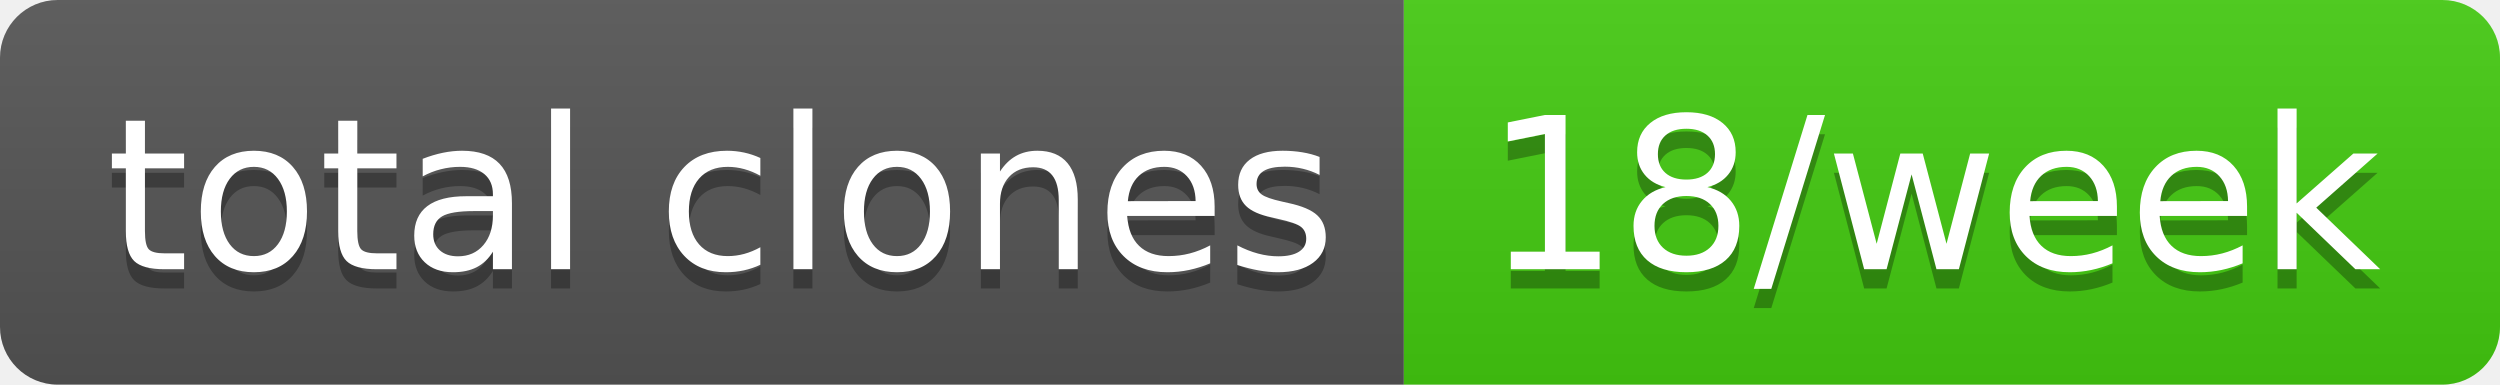
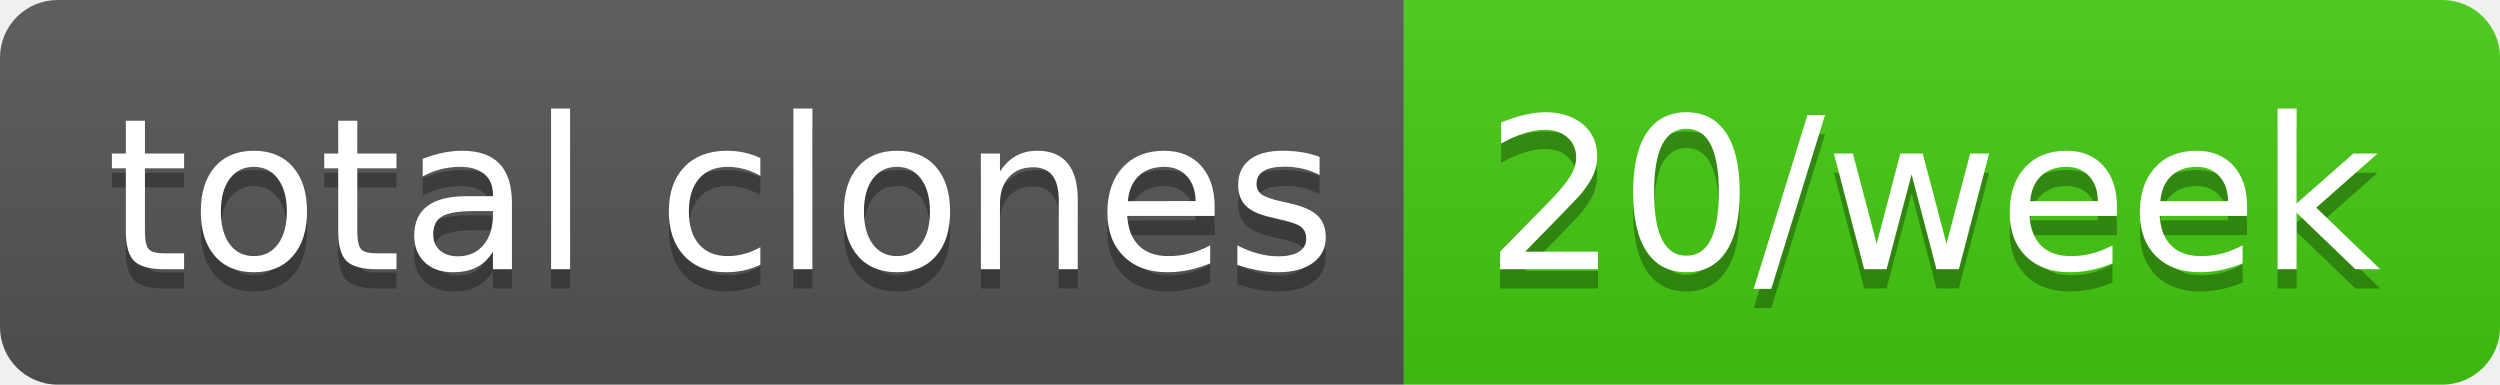
- <svg xmlns="http://www.w3.org/2000/svg" width="130" height="20" role="img" aria-label="total clones: 18/week">
+ <svg xmlns="http://www.w3.org/2000/svg" width="130" height="20" role="img" aria-label="total clones: 20/week">
  <linearGradient id="s" x2="0" y2="100%">
    <stop offset="0" stop-color="#bbb" stop-opacity=".1" />
    <stop offset="1" stop-opacity=".1" />
  </linearGradient>
  <clipPath id="r">
    <rect width="130" height="20" rx="3" fill="#fff" />
  </clipPath>
  <g clip-path="url(#r)">
    <rect width="73" height="20" fill="#555" />
    <rect x="73" width="57" height="20" fill="#4c1" />
    <rect width="130" height="20" fill="url(#s)" />
  </g>
  <g fill="#fff" text-anchor="middle" font-family="Verdana,Geneva,DejaVu Sans,sans-serif" text-rendering="geometricPrecision" font-size="110">
    <text aria-hidden="true" x="375" y="150" fill="#010101" fill-opacity=".3" transform="scale(.1)" textLength="630">total clones</text>
    <text x="375" y="140" transform="scale(.1)" fill="#fff" textLength="630">total clones</text>
-     <text aria-hidden="true" x="1005" y="150" fill="#010101" fill-opacity=".3" transform="scale(.1)" textLength="470">18/week</text>
-     <text x="1005" y="140" transform="scale(.1)" fill="#fff" textLength="470">18/week</text>
+     <text aria-hidden="true" x="1005" y="150" fill="#010101" fill-opacity=".3" transform="scale(.1)" textLength="470">20/week</text>
+     <text x="1005" y="140" transform="scale(.1)" fill="#fff" textLength="470">20/week</text>
  </g>
</svg>
